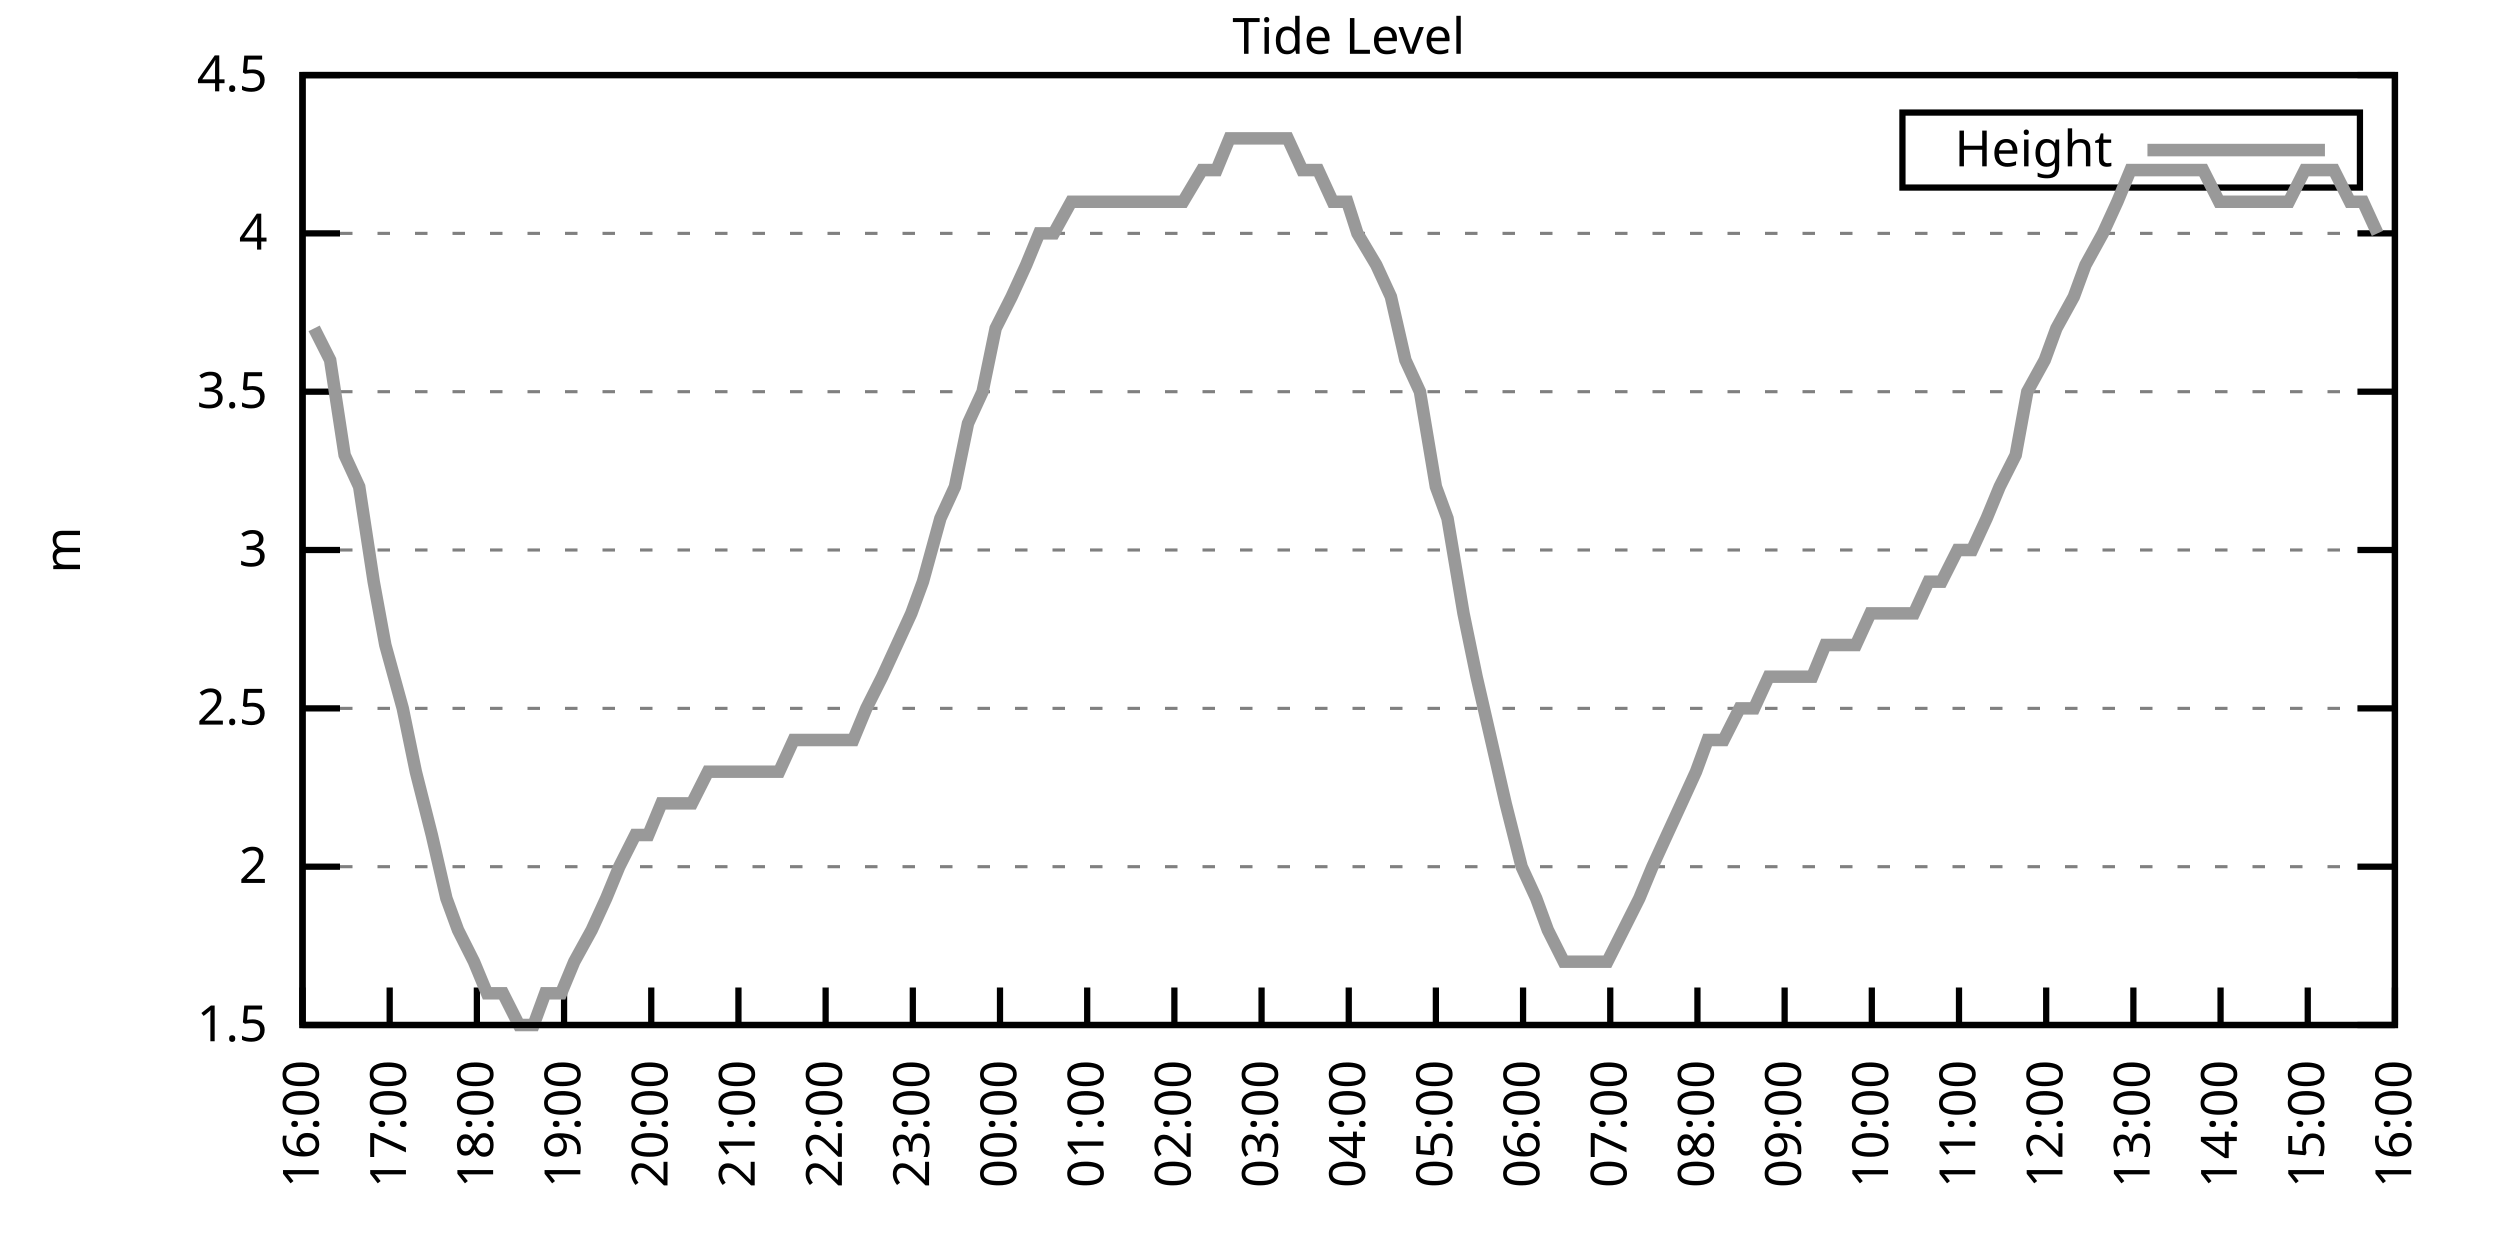
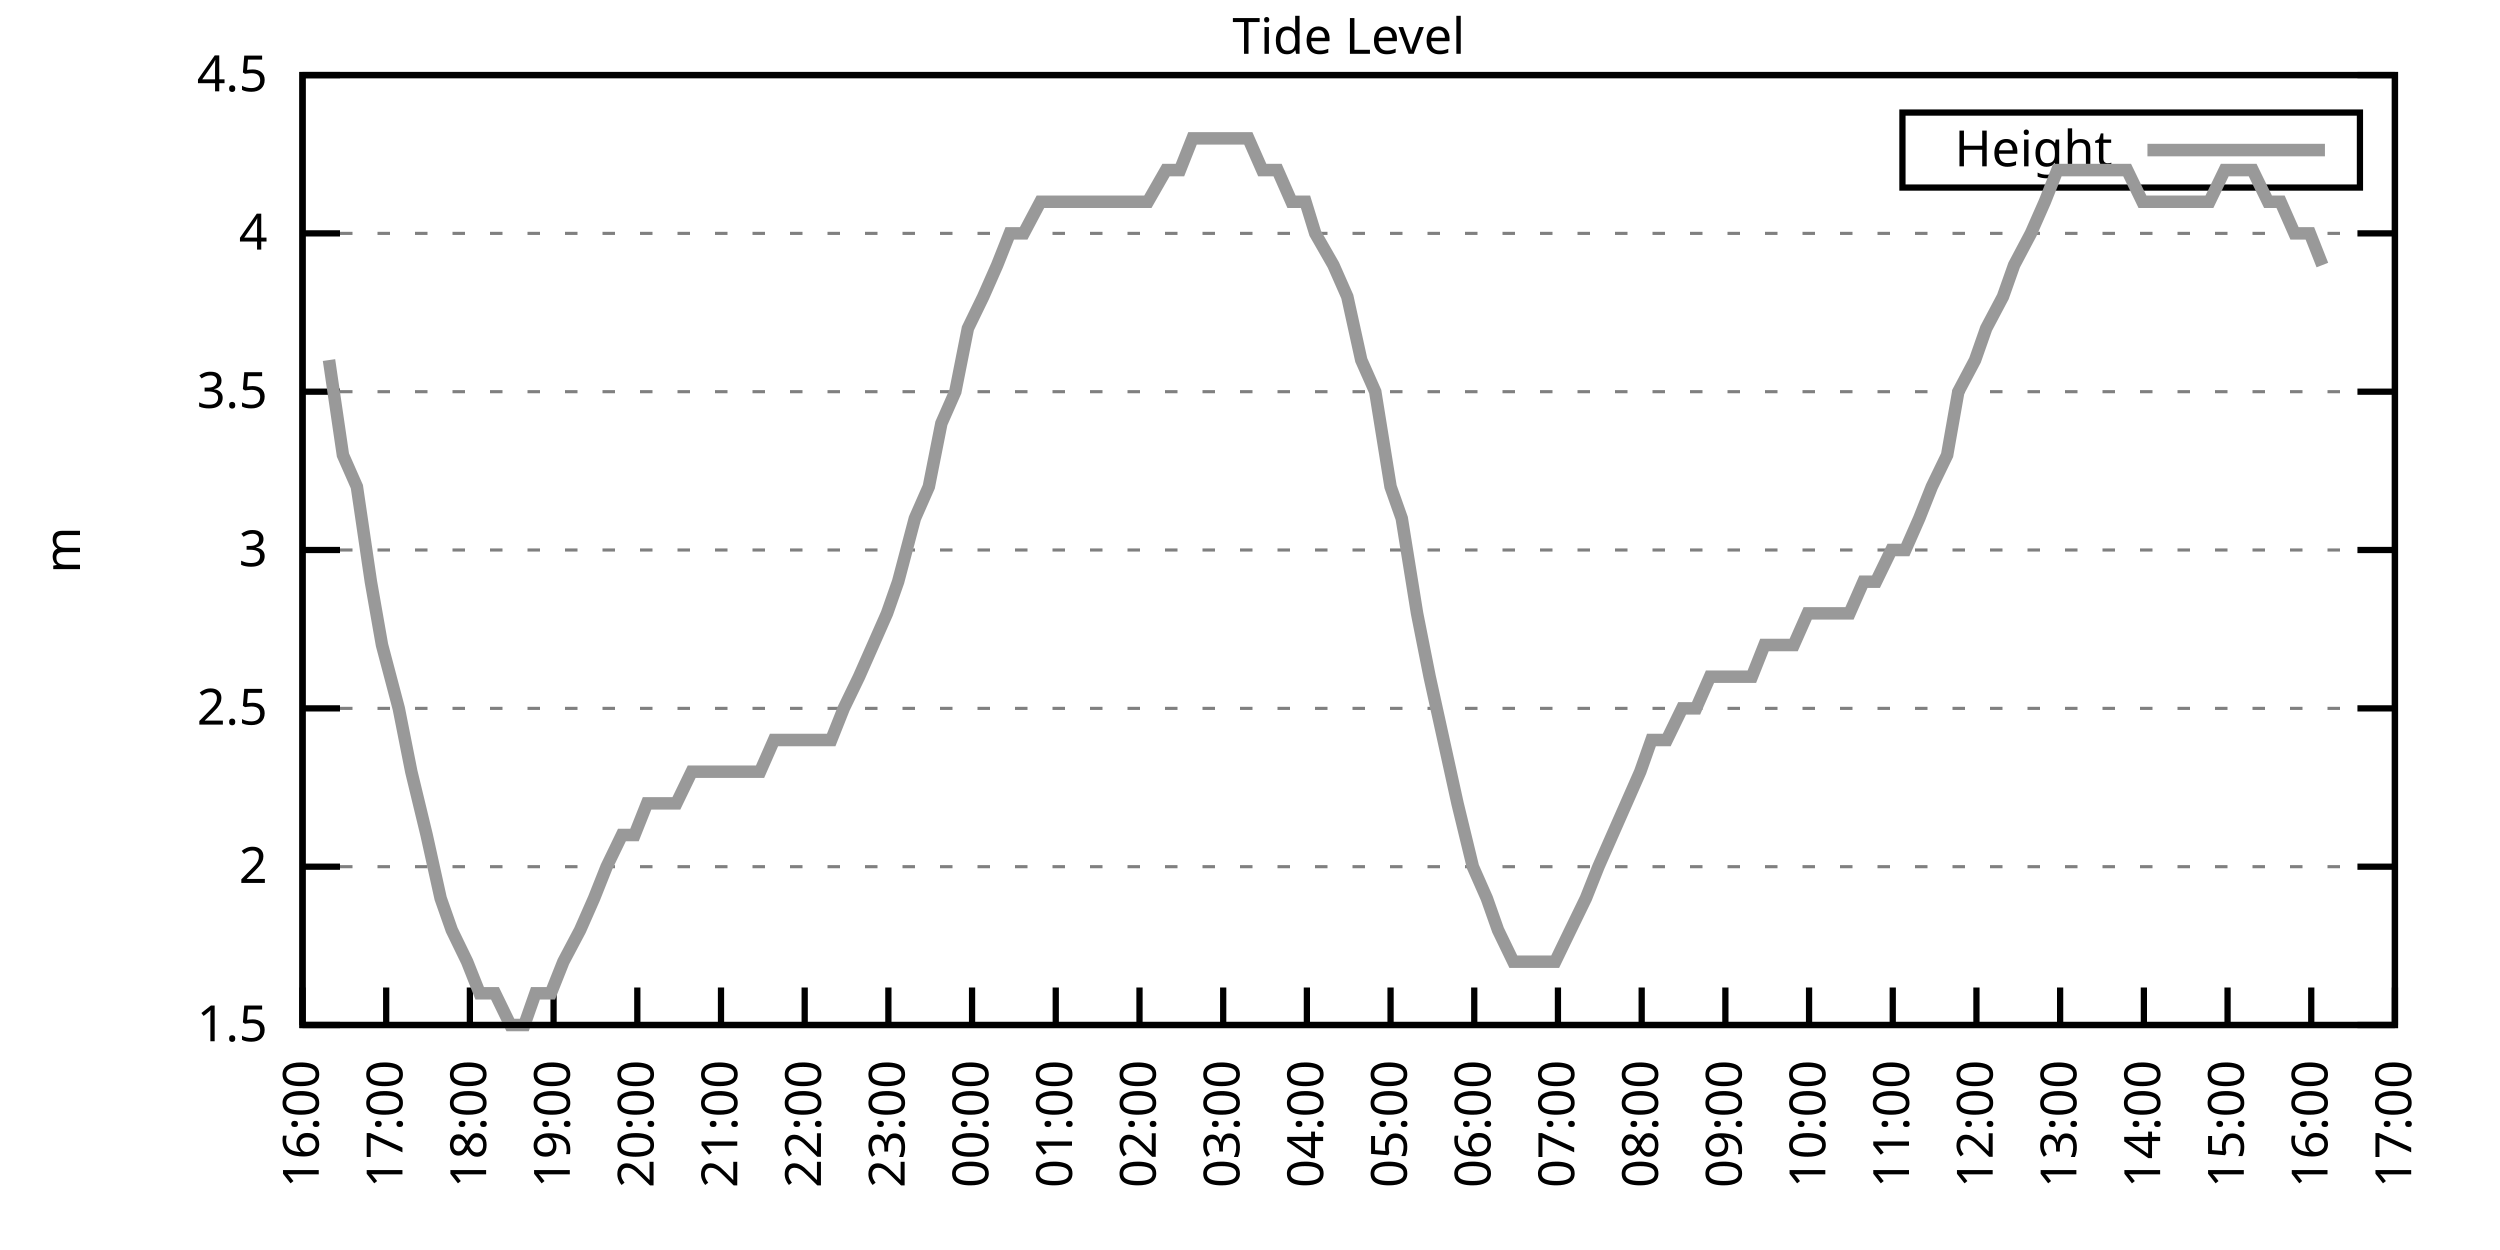
<svg xmlns="http://www.w3.org/2000/svg" xmlns:xlink="http://www.w3.org/1999/xlink" width="400" height="200" viewBox="0 0 400 200">
  <g id="gnuplot_canvas">
    <rect x="0" y="0" width="400" height="200" fill="none" />
    <defs>
      <circle id="gpDot" r="0.5" stroke-width="0.5" stroke="currentColor" />
      <path id="gpPt0" stroke-width="0.333" stroke="currentColor" d="M-1,0 h2 M0,-1 v2" />
      <path id="gpPt1" stroke-width="0.333" stroke="currentColor" d="M-1,-1 L1,1 M1,-1 L-1,1" />
      <path id="gpPt2" stroke-width="0.333" stroke="currentColor" d="M-1,0 L1,0 M0,-1 L0,1 M-1,-1 L1,1 M-1,1 L1,-1" />
      <rect id="gpPt3" stroke-width="0.333" stroke="currentColor" x="-1" y="-1" width="2" height="2" />
      <rect id="gpPt4" stroke-width="0.333" stroke="currentColor" fill="currentColor" x="-1" y="-1" width="2" height="2" />
      <circle id="gpPt5" stroke-width="0.333" stroke="currentColor" cx="0" cy="0" r="1" />
      <use xlink:href="#gpPt5" id="gpPt6" fill="currentColor" stroke="none" />
      <path id="gpPt7" stroke-width="0.333" stroke="currentColor" d="M0,-1.33 L-1.33,0.67 L1.33,0.67 z" />
      <use xlink:href="#gpPt7" id="gpPt8" fill="currentColor" stroke="none" />
      <use xlink:href="#gpPt7" id="gpPt9" stroke="currentColor" transform="rotate(180)" />
      <use xlink:href="#gpPt9" id="gpPt10" fill="currentColor" stroke="none" />
      <use xlink:href="#gpPt3" id="gpPt11" stroke="currentColor" transform="rotate(45)" />
      <use xlink:href="#gpPt11" id="gpPt12" fill="currentColor" stroke="none" />
      <path id="gpPt13" stroke-width="0.333" stroke="currentColor" d="M0,1.330 L1.265,0.411 L0.782,-1.067 L-0.782,-1.076 L-1.265,0.411 z" />
      <use xlink:href="#gpPt13" id="gpPt14" fill="currentColor" stroke="none" />
      <filter id="textbox" filterUnits="objectBoundingBox" x="0" y="0" height="1" width="1">
        <feFlood flood-color="white" flood-opacity="1" result="bgnd" />
        <feComposite in="SourceGraphic" in2="bgnd" operator="atop" />
      </filter>
      <filter id="greybox" filterUnits="objectBoundingBox" x="0" y="0" height="1" width="1">
        <feFlood flood-color="lightgrey" flood-opacity="1" result="grey" />
        <feComposite in="SourceGraphic" in2="grey" operator="atop" />
      </filter>
    </defs>
    <g fill="none" color="white" stroke="currentColor" stroke-width="1.00" stroke-linecap="butt" stroke-linejoin="miter">
</g>
    <g fill="none" color="black" stroke="currentColor" stroke-width="1.00" stroke-linecap="butt" stroke-linejoin="miter">
      <g stroke="none" shape-rendering="crispEdges">
        <polygon fill="rgb(255, 255, 255)" points="48.40,164.00 383.18,164.00 383.18,12.02 48.40,12.02 " />
      </g>
    </g>
    <g fill="none" color="black" stroke="currentColor" stroke-width="1.00" stroke-linecap="butt" stroke-linejoin="miter">
</g>
    <g fill="none" color="black" stroke="black" stroke-width="0.50" stroke-linecap="butt" stroke-linejoin="miter">
</g>
    <g fill="none" color="gray" stroke="currentColor" stroke-width="0.50" stroke-linecap="butt" stroke-linejoin="miter">
      <path stroke="gray" stroke-dasharray="2,4" class="gridline" d="M48.40,164.00 L383.19,164.00  " />
    </g>
    <g fill="none" color="gray" stroke="gray" stroke-width="1.00" stroke-linecap="butt" stroke-linejoin="miter">
</g>
    <g fill="none" color="black" stroke="currentColor" stroke-width="1.00" stroke-linecap="butt" stroke-linejoin="miter">
      <path stroke="black" d="M48.40,164.00 L54.40,164.00 M383.19,164.00 L377.19,164.00  " />
      <g transform="translate(42.80,166.60)" stroke="none" fill="black" font-family="Sans" font-size="8.00" text-anchor="end">
        <text>
          <tspan font-family="Sans"> 1.5</tspan>
        </text>
      </g>
    </g>
    <g fill="none" color="black" stroke="currentColor" stroke-width="1.00" stroke-linecap="butt" stroke-linejoin="miter">
</g>
    <g fill="none" color="black" stroke="black" stroke-width="0.50" stroke-linecap="butt" stroke-linejoin="miter">
</g>
    <g fill="none" color="gray" stroke="currentColor" stroke-width="0.50" stroke-linecap="butt" stroke-linejoin="miter">
      <path stroke="gray" stroke-dasharray="2,4" class="gridline" d="M48.40,138.67 L383.19,138.67  " />
    </g>
    <g fill="none" color="gray" stroke="gray" stroke-width="1.00" stroke-linecap="butt" stroke-linejoin="miter">
</g>
    <g fill="none" color="black" stroke="currentColor" stroke-width="1.00" stroke-linecap="butt" stroke-linejoin="miter">
      <path stroke="black" d="M48.40,138.67 L54.40,138.67 M383.19,138.67 L377.19,138.67  " />
      <g transform="translate(42.80,141.27)" stroke="none" fill="black" font-family="Sans" font-size="8.00" text-anchor="end">
        <text>
          <tspan font-family="Sans"> 2</tspan>
        </text>
      </g>
    </g>
    <g fill="none" color="black" stroke="currentColor" stroke-width="1.00" stroke-linecap="butt" stroke-linejoin="miter">
</g>
    <g fill="none" color="black" stroke="black" stroke-width="0.50" stroke-linecap="butt" stroke-linejoin="miter">
</g>
    <g fill="none" color="gray" stroke="currentColor" stroke-width="0.50" stroke-linecap="butt" stroke-linejoin="miter">
      <path stroke="gray" stroke-dasharray="2,4" class="gridline" d="M48.40,113.34 L383.19,113.34  " />
    </g>
    <g fill="none" color="gray" stroke="gray" stroke-width="1.00" stroke-linecap="butt" stroke-linejoin="miter">
</g>
    <g fill="none" color="black" stroke="currentColor" stroke-width="1.00" stroke-linecap="butt" stroke-linejoin="miter">
      <path stroke="black" d="M48.40,113.34 L54.40,113.34 M383.19,113.34 L377.19,113.34  " />
      <g transform="translate(42.80,115.94)" stroke="none" fill="black" font-family="Sans" font-size="8.00" text-anchor="end">
        <text>
          <tspan font-family="Sans"> 2.5</tspan>
        </text>
      </g>
    </g>
    <g fill="none" color="black" stroke="currentColor" stroke-width="1.00" stroke-linecap="butt" stroke-linejoin="miter">
</g>
    <g fill="none" color="black" stroke="black" stroke-width="0.50" stroke-linecap="butt" stroke-linejoin="miter">
</g>
    <g fill="none" color="gray" stroke="currentColor" stroke-width="0.50" stroke-linecap="butt" stroke-linejoin="miter">
      <path stroke="gray" stroke-dasharray="2,4" class="gridline" d="M48.40,88.00 L383.19,88.00  " />
    </g>
    <g fill="none" color="gray" stroke="gray" stroke-width="1.00" stroke-linecap="butt" stroke-linejoin="miter">
</g>
    <g fill="none" color="black" stroke="currentColor" stroke-width="1.00" stroke-linecap="butt" stroke-linejoin="miter">
      <path stroke="black" d="M48.40,88.00 L54.40,88.00 M383.19,88.00 L377.19,88.00  " />
      <g transform="translate(42.80,90.60)" stroke="none" fill="black" font-family="Sans" font-size="8.00" text-anchor="end">
        <text>
          <tspan font-family="Sans"> 3</tspan>
        </text>
      </g>
    </g>
    <g fill="none" color="black" stroke="currentColor" stroke-width="1.00" stroke-linecap="butt" stroke-linejoin="miter">
</g>
    <g fill="none" color="black" stroke="black" stroke-width="0.50" stroke-linecap="butt" stroke-linejoin="miter">
</g>
    <g fill="none" color="gray" stroke="currentColor" stroke-width="0.50" stroke-linecap="butt" stroke-linejoin="miter">
      <path stroke="gray" stroke-dasharray="2,4" class="gridline" d="M48.40,62.67 L383.19,62.67  " />
    </g>
    <g fill="none" color="gray" stroke="gray" stroke-width="1.00" stroke-linecap="butt" stroke-linejoin="miter">
</g>
    <g fill="none" color="black" stroke="currentColor" stroke-width="1.00" stroke-linecap="butt" stroke-linejoin="miter">
      <path stroke="black" d="M48.40,62.67 L54.40,62.67 M383.19,62.67 L377.19,62.67  " />
      <g transform="translate(42.80,65.27)" stroke="none" fill="black" font-family="Sans" font-size="8.00" text-anchor="end">
        <text>
          <tspan font-family="Sans"> 3.5</tspan>
        </text>
      </g>
    </g>
    <g fill="none" color="black" stroke="currentColor" stroke-width="1.00" stroke-linecap="butt" stroke-linejoin="miter">
</g>
    <g fill="none" color="black" stroke="black" stroke-width="0.50" stroke-linecap="butt" stroke-linejoin="miter">
</g>
    <g fill="none" color="gray" stroke="currentColor" stroke-width="0.50" stroke-linecap="butt" stroke-linejoin="miter">
      <path stroke="gray" stroke-dasharray="2,4" class="gridline" d="M48.40,37.34 L383.19,37.34  " />
    </g>
    <g fill="none" color="gray" stroke="gray" stroke-width="1.00" stroke-linecap="butt" stroke-linejoin="miter">
</g>
    <g fill="none" color="black" stroke="currentColor" stroke-width="1.00" stroke-linecap="butt" stroke-linejoin="miter">
      <path stroke="black" d="M48.40,37.34 L54.40,37.34 M383.19,37.34 L377.19,37.34  " />
      <g transform="translate(42.80,39.94)" stroke="none" fill="black" font-family="Sans" font-size="8.00" text-anchor="end">
        <text>
          <tspan font-family="Sans"> 4</tspan>
        </text>
      </g>
    </g>
    <g fill="none" color="black" stroke="currentColor" stroke-width="1.00" stroke-linecap="butt" stroke-linejoin="miter">
</g>
    <g fill="none" color="black" stroke="black" stroke-width="0.50" stroke-linecap="butt" stroke-linejoin="miter">
</g>
    <g fill="none" color="gray" stroke="currentColor" stroke-width="0.50" stroke-linecap="butt" stroke-linejoin="miter">
      <path stroke="gray" stroke-dasharray="2,4" class="gridline" d="M48.40,12.01 L383.19,12.01  " />
    </g>
    <g fill="none" color="gray" stroke="gray" stroke-width="1.00" stroke-linecap="butt" stroke-linejoin="miter">
</g>
    <g fill="none" color="black" stroke="currentColor" stroke-width="1.00" stroke-linecap="butt" stroke-linejoin="miter">
      <path stroke="black" d="M48.40,12.01 L54.40,12.01 M383.19,12.01 L377.19,12.01  " />
      <g transform="translate(42.80,14.61)" stroke="none" fill="black" font-family="Sans" font-size="8.00" text-anchor="end">
        <text>
          <tspan font-family="Sans"> 4.5</tspan>
        </text>
      </g>
    </g>
    <g fill="none" color="black" stroke="currentColor" stroke-width="1.00" stroke-linecap="butt" stroke-linejoin="miter">
      <path stroke="black" d="M48.40,164.00 L48.40,158.00  " />
      <g transform="translate(51.00,169.60) rotate(270.00)" stroke="none" fill="black" font-family="Sans" font-size="8.00" text-anchor="end">
        <text>
          <tspan font-family="Sans">16:00</tspan>
        </text>
      </g>
    </g>
    <g fill="none" color="black" stroke="currentColor" stroke-width="1.00" stroke-linecap="butt" stroke-linejoin="miter">
-       <path stroke="black" d="M62.35,164.00 L62.35,158.00  " />
-       <g transform="translate(64.95,169.60) rotate(270.00)" stroke="none" fill="black" font-family="Sans" font-size="8.00" text-anchor="end">
+       <path stroke="black" d="M61.79,164.00 L61.79,158.00  " />
+       <g transform="translate(64.39,169.60) rotate(270.00)" stroke="none" fill="black" font-family="Sans" font-size="8.00" text-anchor="end">
        <text>
          <tspan font-family="Sans">17:00</tspan>
        </text>
      </g>
    </g>
    <g fill="none" color="black" stroke="currentColor" stroke-width="1.00" stroke-linecap="butt" stroke-linejoin="miter">
-       <path stroke="black" d="M76.30,164.00 L76.30,158.00  " />
-       <g transform="translate(78.90,169.60) rotate(270.00)" stroke="none" fill="black" font-family="Sans" font-size="8.00" text-anchor="end">
+       <path stroke="black" d="M75.18,164.00 L75.18,158.00  " />
+       <g transform="translate(77.78,169.60) rotate(270.00)" stroke="none" fill="black" font-family="Sans" font-size="8.00" text-anchor="end">
        <text>
          <tspan font-family="Sans">18:00</tspan>
        </text>
      </g>
    </g>
    <g fill="none" color="black" stroke="currentColor" stroke-width="1.00" stroke-linecap="butt" stroke-linejoin="miter">
-       <path stroke="black" d="M90.25,164.00 L90.25,158.00  " />
-       <g transform="translate(92.85,169.60) rotate(270.00)" stroke="none" fill="black" font-family="Sans" font-size="8.00" text-anchor="end">
+       <path stroke="black" d="M88.57,164.00 L88.57,158.00  " />
+       <g transform="translate(91.17,169.60) rotate(270.00)" stroke="none" fill="black" font-family="Sans" font-size="8.00" text-anchor="end">
        <text>
          <tspan font-family="Sans">19:00</tspan>
        </text>
      </g>
    </g>
    <g fill="none" color="black" stroke="currentColor" stroke-width="1.00" stroke-linecap="butt" stroke-linejoin="miter">
-       <path stroke="black" d="M104.20,164.00 L104.20,158.00  " />
-       <g transform="translate(106.80,169.60) rotate(270.00)" stroke="none" fill="black" font-family="Sans" font-size="8.00" text-anchor="end">
+       <path stroke="black" d="M101.97,164.00 L101.97,158.00  " />
+       <g transform="translate(104.57,169.60) rotate(270.00)" stroke="none" fill="black" font-family="Sans" font-size="8.00" text-anchor="end">
        <text>
          <tspan font-family="Sans">20:00</tspan>
        </text>
      </g>
    </g>
    <g fill="none" color="black" stroke="currentColor" stroke-width="1.00" stroke-linecap="butt" stroke-linejoin="miter">
-       <path stroke="black" d="M118.15,164.00 L118.15,158.00  " />
-       <g transform="translate(120.75,169.60) rotate(270.00)" stroke="none" fill="black" font-family="Sans" font-size="8.00" text-anchor="end">
+       <path stroke="black" d="M115.36,164.00 L115.36,158.00  " />
+       <g transform="translate(117.96,169.60) rotate(270.00)" stroke="none" fill="black" font-family="Sans" font-size="8.00" text-anchor="end">
        <text>
          <tspan font-family="Sans">21:00</tspan>
        </text>
      </g>
    </g>
    <g fill="none" color="black" stroke="currentColor" stroke-width="1.00" stroke-linecap="butt" stroke-linejoin="miter">
-       <path stroke="black" d="M132.10,164.00 L132.10,158.00  " />
-       <g transform="translate(134.70,169.60) rotate(270.00)" stroke="none" fill="black" font-family="Sans" font-size="8.00" text-anchor="end">
+       <path stroke="black" d="M128.75,164.00 L128.75,158.00  " />
+       <g transform="translate(131.35,169.60) rotate(270.00)" stroke="none" fill="black" font-family="Sans" font-size="8.00" text-anchor="end">
        <text>
          <tspan font-family="Sans">22:00</tspan>
        </text>
      </g>
    </g>
    <g fill="none" color="black" stroke="currentColor" stroke-width="1.00" stroke-linecap="butt" stroke-linejoin="miter">
-       <path stroke="black" d="M146.05,164.00 L146.05,158.00  " />
-       <g transform="translate(148.65,169.60) rotate(270.00)" stroke="none" fill="black" font-family="Sans" font-size="8.00" text-anchor="end">
+       <path stroke="black" d="M142.14,164.00 L142.14,158.00  " />
+       <g transform="translate(144.74,169.60) rotate(270.00)" stroke="none" fill="black" font-family="Sans" font-size="8.00" text-anchor="end">
        <text>
          <tspan font-family="Sans">23:00</tspan>
        </text>
      </g>
    </g>
    <g fill="none" color="black" stroke="currentColor" stroke-width="1.00" stroke-linecap="butt" stroke-linejoin="miter">
-       <path stroke="black" d="M160.00,164.00 L160.00,158.00  " />
-       <g transform="translate(162.60,169.60) rotate(270.00)" stroke="none" fill="black" font-family="Sans" font-size="8.00" text-anchor="end">
+       <path stroke="black" d="M155.53,164.00 L155.53,158.00  " />
+       <g transform="translate(158.13,169.60) rotate(270.00)" stroke="none" fill="black" font-family="Sans" font-size="8.00" text-anchor="end">
        <text>
          <tspan font-family="Sans">00:00</tspan>
        </text>
      </g>
    </g>
    <g fill="none" color="black" stroke="currentColor" stroke-width="1.00" stroke-linecap="butt" stroke-linejoin="miter">
-       <path stroke="black" d="M173.95,164.00 L173.95,158.00  " />
-       <g transform="translate(176.55,169.60) rotate(270.00)" stroke="none" fill="black" font-family="Sans" font-size="8.00" text-anchor="end">
+       <path stroke="black" d="M168.92,164.00 L168.92,158.00  " />
+       <g transform="translate(171.52,169.60) rotate(270.00)" stroke="none" fill="black" font-family="Sans" font-size="8.00" text-anchor="end">
        <text>
          <tspan font-family="Sans">01:00</tspan>
        </text>
      </g>
    </g>
    <g fill="none" color="black" stroke="currentColor" stroke-width="1.00" stroke-linecap="butt" stroke-linejoin="miter">
-       <path stroke="black" d="M187.90,164.00 L187.90,158.00  " />
-       <g transform="translate(190.50,169.60) rotate(270.00)" stroke="none" fill="black" font-family="Sans" font-size="8.00" text-anchor="end">
+       <path stroke="black" d="M182.32,164.00 L182.32,158.00  " />
+       <g transform="translate(184.92,169.60) rotate(270.00)" stroke="none" fill="black" font-family="Sans" font-size="8.00" text-anchor="end">
        <text>
          <tspan font-family="Sans">02:00</tspan>
        </text>
      </g>
    </g>
    <g fill="none" color="black" stroke="currentColor" stroke-width="1.00" stroke-linecap="butt" stroke-linejoin="miter">
-       <path stroke="black" d="M201.85,164.00 L201.85,158.00  " />
-       <g transform="translate(204.45,169.60) rotate(270.00)" stroke="none" fill="black" font-family="Sans" font-size="8.00" text-anchor="end">
+       <path stroke="black" d="M195.71,164.00 L195.71,158.00  " />
+       <g transform="translate(198.31,169.60) rotate(270.00)" stroke="none" fill="black" font-family="Sans" font-size="8.00" text-anchor="end">
        <text>
          <tspan font-family="Sans">03:00</tspan>
        </text>
      </g>
    </g>
    <g fill="none" color="black" stroke="currentColor" stroke-width="1.00" stroke-linecap="butt" stroke-linejoin="miter">
-       <path stroke="black" d="M215.80,164.00 L215.80,158.00  " />
-       <g transform="translate(218.40,169.60) rotate(270.00)" stroke="none" fill="black" font-family="Sans" font-size="8.00" text-anchor="end">
+       <path stroke="black" d="M209.10,164.00 L209.10,158.00  " />
+       <g transform="translate(211.70,169.60) rotate(270.00)" stroke="none" fill="black" font-family="Sans" font-size="8.00" text-anchor="end">
        <text>
          <tspan font-family="Sans">04:00</tspan>
        </text>
      </g>
    </g>
    <g fill="none" color="black" stroke="currentColor" stroke-width="1.00" stroke-linecap="butt" stroke-linejoin="miter">
-       <path stroke="black" d="M229.74,164.00 L229.74,158.00  " />
-       <g transform="translate(232.34,169.60) rotate(270.00)" stroke="none" fill="black" font-family="Sans" font-size="8.00" text-anchor="end">
+       <path stroke="black" d="M222.49,164.00 L222.49,158.00  " />
+       <g transform="translate(225.09,169.60) rotate(270.00)" stroke="none" fill="black" font-family="Sans" font-size="8.00" text-anchor="end">
        <text>
          <tspan font-family="Sans">05:00</tspan>
        </text>
      </g>
    </g>
    <g fill="none" color="black" stroke="currentColor" stroke-width="1.00" stroke-linecap="butt" stroke-linejoin="miter">
-       <path stroke="black" d="M243.69,164.00 L243.69,158.00  " />
-       <g transform="translate(246.29,169.60) rotate(270.00)" stroke="none" fill="black" font-family="Sans" font-size="8.00" text-anchor="end">
+       <path stroke="black" d="M235.88,164.00 L235.88,158.00  " />
+       <g transform="translate(238.48,169.60) rotate(270.00)" stroke="none" fill="black" font-family="Sans" font-size="8.00" text-anchor="end">
        <text>
          <tspan font-family="Sans">06:00</tspan>
        </text>
      </g>
    </g>
    <g fill="none" color="black" stroke="currentColor" stroke-width="1.00" stroke-linecap="butt" stroke-linejoin="miter">
-       <path stroke="black" d="M257.64,164.00 L257.64,158.00  " />
-       <g transform="translate(260.24,169.60) rotate(270.00)" stroke="none" fill="black" font-family="Sans" font-size="8.00" text-anchor="end">
+       <path stroke="black" d="M249.27,164.00 L249.27,158.00  " />
+       <g transform="translate(251.87,169.60) rotate(270.00)" stroke="none" fill="black" font-family="Sans" font-size="8.00" text-anchor="end">
        <text>
          <tspan font-family="Sans">07:00</tspan>
        </text>
      </g>
    </g>
    <g fill="none" color="black" stroke="currentColor" stroke-width="1.00" stroke-linecap="butt" stroke-linejoin="miter">
-       <path stroke="black" d="M271.59,164.00 L271.59,158.00  " />
-       <g transform="translate(274.19,169.60) rotate(270.00)" stroke="none" fill="black" font-family="Sans" font-size="8.00" text-anchor="end">
+       <path stroke="black" d="M262.67,164.00 L262.67,158.00  " />
+       <g transform="translate(265.27,169.60) rotate(270.00)" stroke="none" fill="black" font-family="Sans" font-size="8.00" text-anchor="end">
        <text>
          <tspan font-family="Sans">08:00</tspan>
        </text>
      </g>
    </g>
    <g fill="none" color="black" stroke="currentColor" stroke-width="1.00" stroke-linecap="butt" stroke-linejoin="miter">
-       <path stroke="black" d="M285.54,164.00 L285.54,158.00  " />
-       <g transform="translate(288.14,169.60) rotate(270.00)" stroke="none" fill="black" font-family="Sans" font-size="8.00" text-anchor="end">
+       <path stroke="black" d="M276.06,164.00 L276.06,158.00  " />
+       <g transform="translate(278.66,169.60) rotate(270.00)" stroke="none" fill="black" font-family="Sans" font-size="8.00" text-anchor="end">
        <text>
          <tspan font-family="Sans">09:00</tspan>
        </text>
      </g>
    </g>
    <g fill="none" color="black" stroke="currentColor" stroke-width="1.00" stroke-linecap="butt" stroke-linejoin="miter">
-       <path stroke="black" d="M299.49,164.00 L299.49,158.00  " />
-       <g transform="translate(302.09,169.60) rotate(270.00)" stroke="none" fill="black" font-family="Sans" font-size="8.00" text-anchor="end">
+       <path stroke="black" d="M289.45,164.00 L289.45,158.00  " />
+       <g transform="translate(292.05,169.60) rotate(270.00)" stroke="none" fill="black" font-family="Sans" font-size="8.00" text-anchor="end">
        <text>
          <tspan font-family="Sans">10:00</tspan>
        </text>
      </g>
    </g>
    <g fill="none" color="black" stroke="currentColor" stroke-width="1.00" stroke-linecap="butt" stroke-linejoin="miter">
-       <path stroke="black" d="M313.44,164.00 L313.44,158.00  " />
-       <g transform="translate(316.04,169.60) rotate(270.00)" stroke="none" fill="black" font-family="Sans" font-size="8.00" text-anchor="end">
+       <path stroke="black" d="M302.84,164.00 L302.84,158.00  " />
+       <g transform="translate(305.44,169.60) rotate(270.00)" stroke="none" fill="black" font-family="Sans" font-size="8.00" text-anchor="end">
        <text>
          <tspan font-family="Sans">11:00</tspan>
        </text>
      </g>
    </g>
    <g fill="none" color="black" stroke="currentColor" stroke-width="1.00" stroke-linecap="butt" stroke-linejoin="miter">
-       <path stroke="black" d="M327.39,164.00 L327.39,158.00  " />
-       <g transform="translate(329.99,169.60) rotate(270.00)" stroke="none" fill="black" font-family="Sans" font-size="8.00" text-anchor="end">
+       <path stroke="black" d="M316.23,164.00 L316.23,158.00  " />
+       <g transform="translate(318.83,169.60) rotate(270.00)" stroke="none" fill="black" font-family="Sans" font-size="8.00" text-anchor="end">
        <text>
          <tspan font-family="Sans">12:00</tspan>
        </text>
      </g>
    </g>
    <g fill="none" color="black" stroke="currentColor" stroke-width="1.00" stroke-linecap="butt" stroke-linejoin="miter">
-       <path stroke="black" d="M341.34,164.00 L341.34,158.00  " />
-       <g transform="translate(343.94,169.60) rotate(270.00)" stroke="none" fill="black" font-family="Sans" font-size="8.00" text-anchor="end">
+       <path stroke="black" d="M329.62,164.00 L329.62,158.00  " />
+       <g transform="translate(332.22,169.60) rotate(270.00)" stroke="none" fill="black" font-family="Sans" font-size="8.00" text-anchor="end">
        <text>
          <tspan font-family="Sans">13:00</tspan>
        </text>
      </g>
    </g>
    <g fill="none" color="black" stroke="currentColor" stroke-width="1.00" stroke-linecap="butt" stroke-linejoin="miter">
-       <path stroke="black" d="M355.29,164.00 L355.29,158.00  " />
-       <g transform="translate(357.89,169.60) rotate(270.00)" stroke="none" fill="black" font-family="Sans" font-size="8.00" text-anchor="end">
+       <path stroke="black" d="M343.02,164.00 L343.02,158.00  " />
+       <g transform="translate(345.62,169.60) rotate(270.00)" stroke="none" fill="black" font-family="Sans" font-size="8.00" text-anchor="end">
        <text>
          <tspan font-family="Sans">14:00</tspan>
        </text>
      </g>
    </g>
    <g fill="none" color="black" stroke="currentColor" stroke-width="1.00" stroke-linecap="butt" stroke-linejoin="miter">
-       <path stroke="black" d="M369.24,164.00 L369.24,158.00  " />
-       <g transform="translate(371.84,169.60) rotate(270.00)" stroke="none" fill="black" font-family="Sans" font-size="8.00" text-anchor="end">
+       <path stroke="black" d="M356.41,164.00 L356.41,158.00  " />
+       <g transform="translate(359.01,169.60) rotate(270.00)" stroke="none" fill="black" font-family="Sans" font-size="8.00" text-anchor="end">
        <text>
          <tspan font-family="Sans">15:00</tspan>
+         </text>
+       </g>
+     </g>
+     <g fill="none" color="black" stroke="currentColor" stroke-width="1.00" stroke-linecap="butt" stroke-linejoin="miter">
+       <path stroke="black" d="M369.80,164.00 L369.80,158.00  " />
+       <g transform="translate(372.40,169.60) rotate(270.00)" stroke="none" fill="black" font-family="Sans" font-size="8.00" text-anchor="end">
+         <text>
+           <tspan font-family="Sans">16:00</tspan>
        </text>
      </g>
    </g>
    <g fill="none" color="black" stroke="currentColor" stroke-width="1.00" stroke-linecap="butt" stroke-linejoin="miter">
      <path stroke="black" d="M383.19,164.00 L383.19,158.00  " />
      <g transform="translate(385.79,169.60) rotate(270.00)" stroke="none" fill="black" font-family="Sans" font-size="8.00" text-anchor="end">
        <text>
-           <tspan font-family="Sans">16:00</tspan>
+           <tspan font-family="Sans">17:00</tspan>
        </text>
      </g>
    </g>
    <g fill="none" color="black" stroke="currentColor" stroke-width="1.00" stroke-linecap="butt" stroke-linejoin="miter">
</g>
    <g fill="none" color="black" stroke="currentColor" stroke-width="1.00" stroke-linecap="butt" stroke-linejoin="miter">
      <path stroke="black" d="M48.40,12.01 L48.40,164.00 L383.19,164.00 L383.19,12.01 L48.40,12.01 Z  " />
    </g>
    <g fill="none" color="black" stroke="currentColor" stroke-width="1.00" stroke-linecap="butt" stroke-linejoin="miter">
</g>
    <g fill="none" color="black" stroke="currentColor" stroke-width="1.00" stroke-linecap="butt" stroke-linejoin="miter">
      <path stroke="black" d="M304.39,30.01 L304.39,18.01 L377.59,18.01 L377.59,30.01 L304.39,30.01 Z  " />
    </g>
    <g id="Tide_level_plot_1">
      <g fill="none" color="white" stroke="black" stroke-width="2.00" stroke-linecap="butt" stroke-linejoin="miter">
</g>
      <g fill="none" color="black" stroke="currentColor" stroke-width="2.00" stroke-linecap="butt" stroke-linejoin="miter">
        <g transform="translate(337.99,26.61)" stroke="none" fill="black" font-family="Sans" font-size="8.00" text-anchor="end">
          <text>
            <tspan font-family="Sans">Height</tspan>
          </text>
        </g>
      </g>
      <g fill="none" color="black" stroke="currentColor" stroke-width="2.00" stroke-linecap="butt" stroke-linejoin="miter">
-         <path stroke="rgb(153, 153, 153)" d="M343.59,24.01 L371.99,24.01 M50.26,52.54 L52.82,57.61 L55.14,72.81 L57.47,77.87 L59.79,93.07 L61.65,103.20   L64.44,113.34 L66.53,123.47 L69.09,133.60 L71.42,143.73 L73.28,148.80 L75.83,153.87 L77.93,158.93 L80.48,158.93   L83.04,164.00 L85.37,164.00 L87.23,158.93 L89.78,158.93 L91.88,153.87 L94.67,148.80 L96.99,143.73 L99.08,138.67   L101.64,133.60 L103.73,133.60 L105.83,128.54 L108.62,128.54 L110.71,128.54 L113.27,123.47 L115.36,123.47 L117.68,123.47   L120.24,123.47 L122.57,123.47 L124.66,123.47 L126.98,118.40 L129.54,118.40 L131.87,118.40 L133.96,118.40 L136.51,118.40   L138.61,113.34 L141.16,108.27 L143.49,103.20 L145.81,98.14 L147.67,93.07 L150.46,82.94 L152.79,77.87 L154.88,67.74   L157.21,62.67 L159.30,52.54 L161.86,47.47 L164.18,42.41 L166.27,37.34 L168.60,37.34 L171.39,32.28 L173.71,32.28   L175.34,32.28 L178.36,32.28 L180.69,32.28 L182.78,32.28 L185.11,32.28 L187.20,32.28 L189.29,32.28 L192.31,27.21   L194.64,27.21 L196.73,22.14 L199.06,22.14 L201.15,22.14 L203.71,22.14 L206.03,22.14 L208.36,27.21 L210.91,27.21   L213.24,32.28 L215.56,32.28 L217.19,37.34 L220.21,42.41 L222.54,47.47 L224.86,57.61 L227.19,62.67 L229.74,77.87   L231.60,82.94 L234.16,98.14 L236.25,108.27 L238.58,118.40 L240.90,128.54 L243.46,138.67 L245.79,143.73 L247.65,148.80   L250.20,153.87 L252.53,153.87 L254.85,153.87 L257.18,153.87 L259.74,148.80 L262.29,143.73 L264.39,138.67 L266.71,133.60   L269.04,128.54 L271.36,123.47 L273.22,118.40 L275.78,118.40 L278.34,113.34 L280.66,113.34 L282.99,108.27 L285.31,108.27   L287.40,108.27 L289.96,108.27 L292.05,103.20 L294.61,103.20 L296.94,103.20 L299.26,98.14 L301.35,98.14 L303.91,98.14   L306.23,98.14 L308.56,93.07 L310.65,93.07 L313.21,88.00 L315.53,88.00 L317.86,82.94 L319.95,77.87 L322.51,72.81   L324.37,62.67 L327.16,57.61 L329.02,52.54 L331.81,47.47 L333.67,42.41 L336.46,37.34 L338.78,32.28 L340.88,27.21   L342.97,27.21 L345.53,27.21 L348.08,27.21 L350.41,27.21 L352.50,27.21 L355.06,32.28 L357.15,32.28 L359.71,32.28   L361.57,32.28 L364.36,32.28 L366.22,32.28 L368.78,27.21 L371.33,27.21 L373.43,27.21 L375.98,32.28 L378.08,32.28   L380.40,37.34  " />
+         <path stroke="rgb(153, 153, 153)" d="M343.59,24.01 L371.99,24.01 M52.64,57.61 L54.87,72.81 L57.10,77.87 L59.34,93.07 L61.12,103.20 L63.80,113.34   L65.81,123.47 L68.26,133.60 L70.50,143.73 L72.28,148.80 L74.74,153.87 L76.75,158.93 L79.20,158.93 L81.66,164.00   L83.89,164.00 L85.67,158.93 L88.13,158.93 L90.14,153.87 L92.82,148.80 L95.05,143.73 L97.06,138.67 L99.51,133.60   L101.52,133.60 L103.53,128.54 L106.21,128.54 L108.22,128.54 L110.67,123.47 L112.68,123.47 L114.91,123.47 L117.37,123.47   L119.60,123.47 L121.61,123.47 L123.84,118.40 L126.29,118.40 L128.53,118.40 L130.54,118.40 L132.99,118.40 L135.00,113.34   L137.45,108.27 L139.69,103.20 L141.92,98.14 L143.70,93.07 L146.38,82.94 L148.61,77.87 L150.62,67.74 L152.85,62.67   L154.86,52.54 L157.32,47.47 L159.55,42.41 L161.56,37.34 L163.79,37.34 L166.47,32.28 L168.70,32.28 L170.26,32.28   L173.17,32.28 L175.40,32.28 L177.41,32.28 L179.64,32.28 L181.65,32.28 L183.66,32.28 L186.56,27.21 L188.79,27.21   L190.80,22.14 L193.03,22.14 L195.04,22.14 L197.49,22.14 L199.73,22.14 L201.96,27.21 L204.41,27.21 L206.64,32.28   L208.88,32.28 L210.44,37.34 L213.34,42.41 L215.57,47.47 L217.80,57.61 L220.04,62.67 L222.49,77.87 L224.28,82.94   L226.73,98.14 L228.74,108.27 L230.97,118.40 L233.20,128.54 L235.66,138.67 L237.89,143.73 L239.68,148.80 L242.13,153.87   L244.36,153.87 L246.60,153.87 L248.83,153.87 L251.28,148.80 L253.74,143.73 L255.75,138.67 L257.98,133.60 L260.21,128.54   L262.44,123.47 L264.23,118.40 L266.68,118.40 L269.14,113.34 L271.37,113.34 L273.60,108.27 L275.83,108.27 L277.84,108.27   L280.30,108.27 L282.31,103.20 L284.76,103.20 L286.99,103.20 L289.23,98.14 L291.23,98.14 L293.69,98.14 L295.92,98.14   L298.15,93.07 L300.16,93.07 L302.62,88.00 L304.85,88.00 L307.08,82.94 L309.09,77.87 L311.54,72.81 L313.33,62.67   L316.01,57.61 L317.79,52.54 L320.47,47.47 L322.26,42.41 L324.94,37.34 L327.17,32.28 L329.18,27.21 L331.19,27.21   L333.64,27.21 L336.10,27.21 L338.33,27.21 L340.34,27.21 L342.79,32.28 L344.80,32.28 L347.26,32.28 L349.04,32.28   L351.72,32.28 L353.51,32.28 L355.96,27.21 L358.42,27.21 L360.42,27.21 L362.88,32.28 L364.89,32.28 L367.12,37.34   L369.58,37.34 L371.58,42.41  " />
      </g>
    </g>
    <g fill="none" color="black" stroke="currentColor" stroke-width="2.00" stroke-linecap="butt" stroke-linejoin="miter">
</g>
    <g fill="none" color="black" stroke="black" stroke-width="1.00" stroke-linecap="butt" stroke-linejoin="miter">
</g>
    <g fill="none" color="black" stroke="currentColor" stroke-width="1.00" stroke-linecap="butt" stroke-linejoin="miter">
      <path stroke="black" d="M48.40,12.01 L48.40,164.00 L383.19,164.00 L383.19,12.01 L48.40,12.01 Z  " />
      <g transform="translate(12.80,88.01) rotate(270.00)" stroke="none" fill="black" font-family="Sans" font-size="8.00" text-anchor="middle">
        <text>
          <tspan font-family="Sans">m</tspan>
        </text>
      </g>
    </g>
    <g fill="none" color="black" stroke="currentColor" stroke-width="1.00" stroke-linecap="butt" stroke-linejoin="miter">
</g>
    <g fill="none" color="black" stroke="currentColor" stroke-width="1.00" stroke-linecap="butt" stroke-linejoin="miter">
      <g transform="translate(215.79,8.61)" stroke="none" fill="black" font-family="Sans" font-size="8.00" text-anchor="middle">
        <text>
          <tspan font-family="Sans">Tide Level</tspan>
        </text>
      </g>
    </g>
    <g fill="none" color="black" stroke="currentColor" stroke-width="1.00" stroke-linecap="butt" stroke-linejoin="miter">
</g>
  </g>
</svg>
